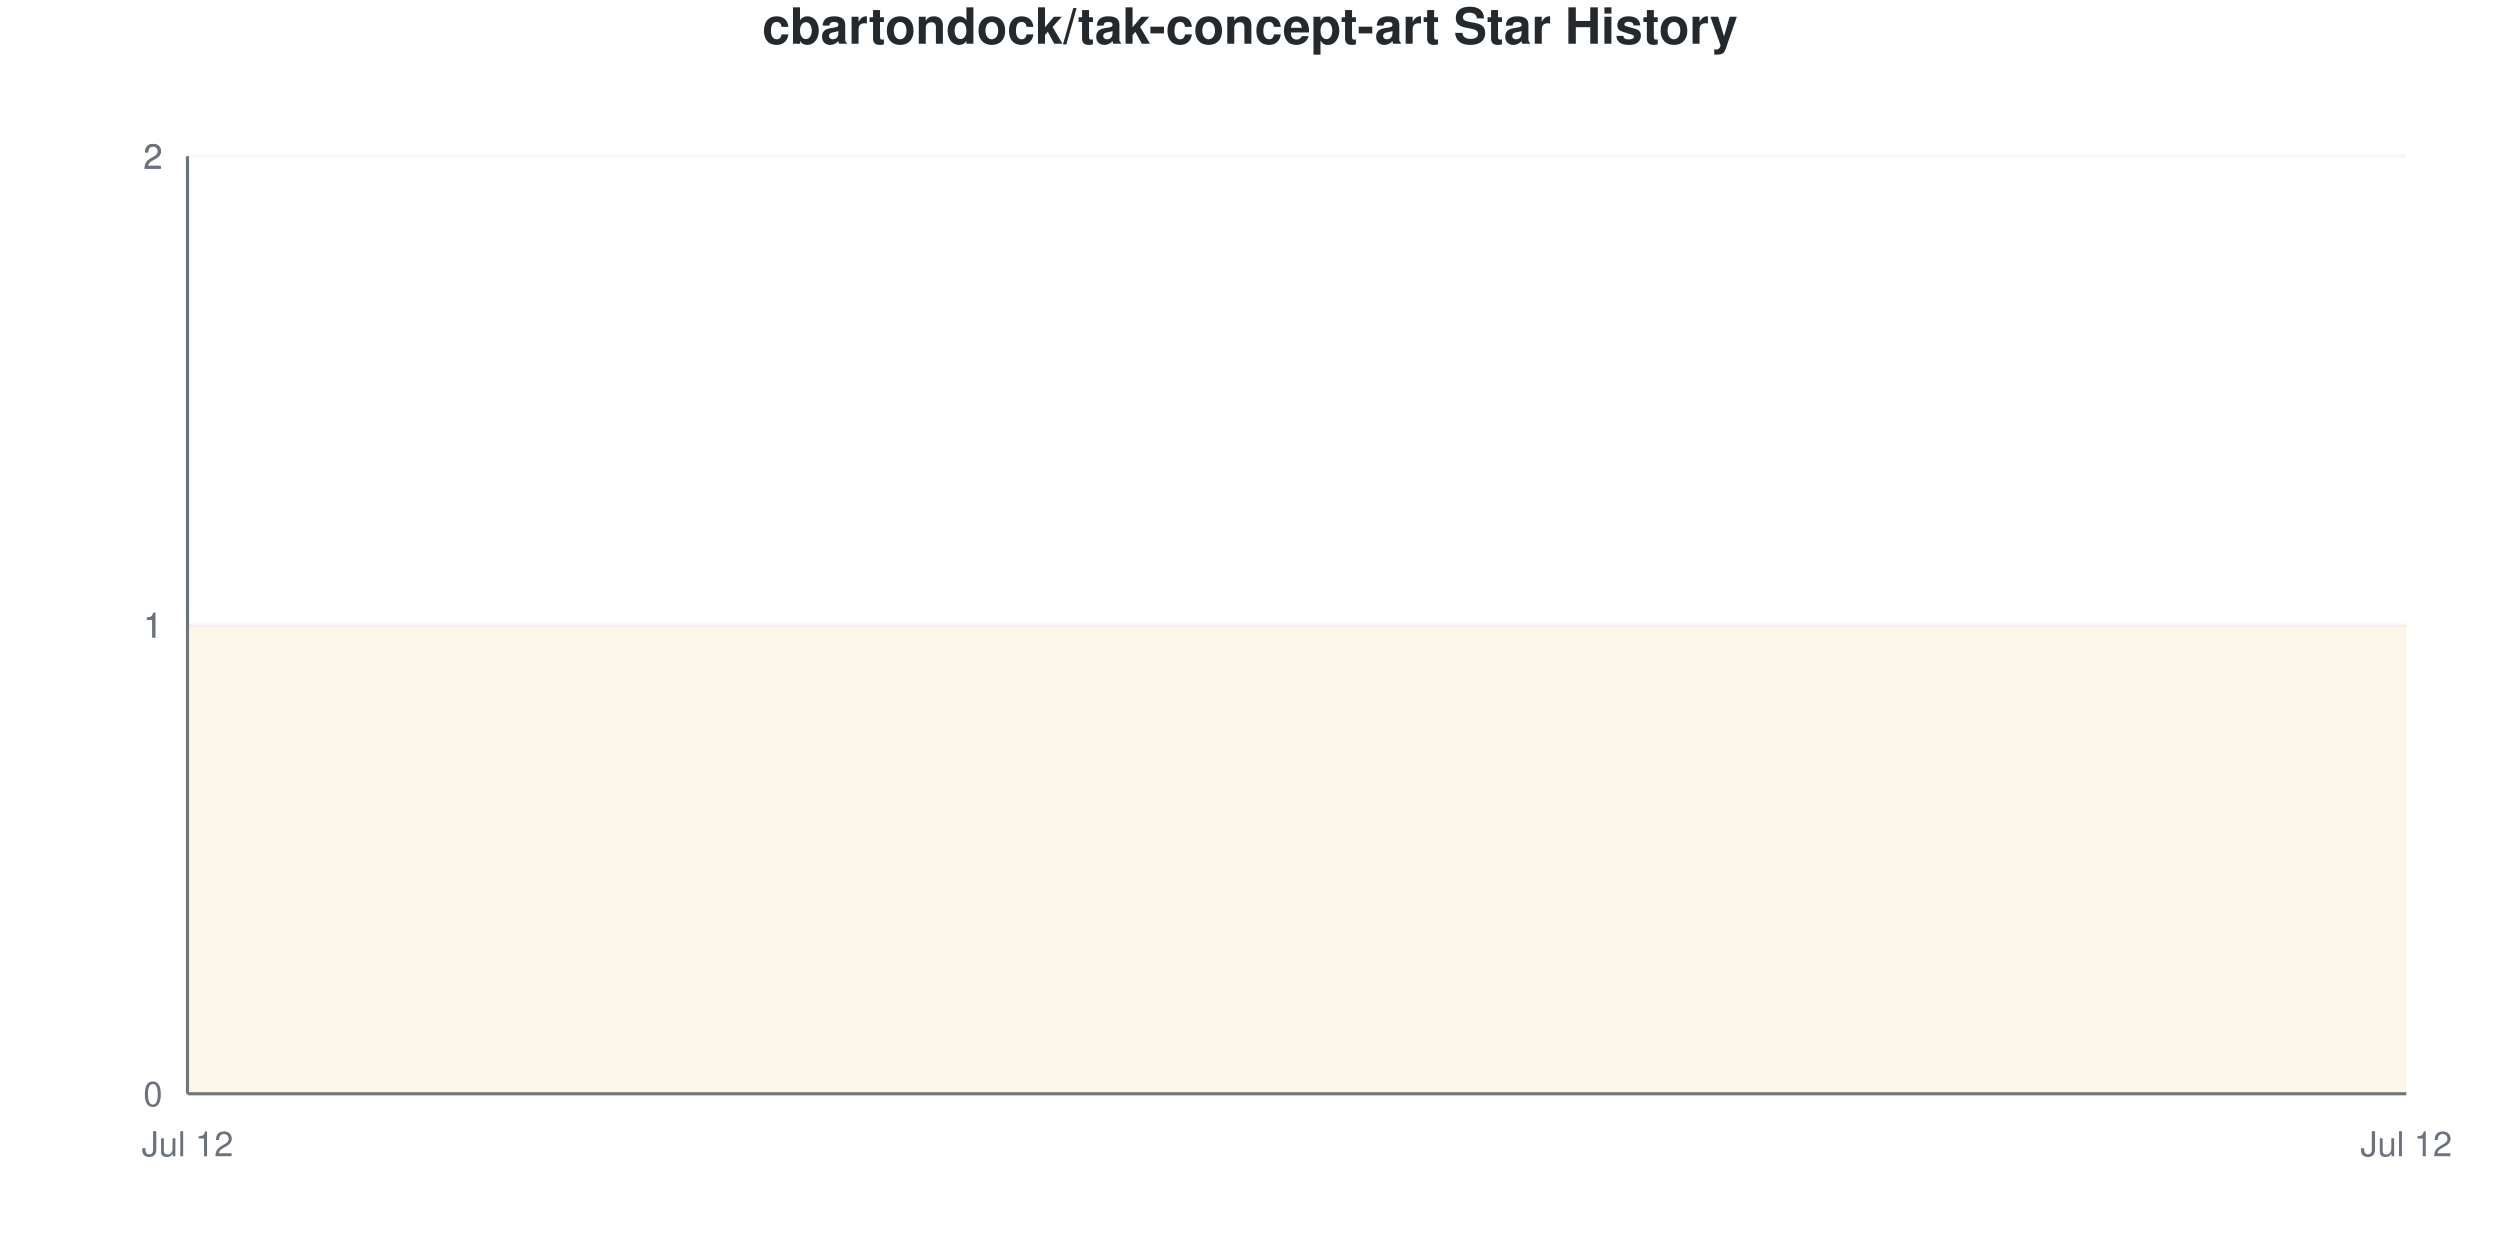
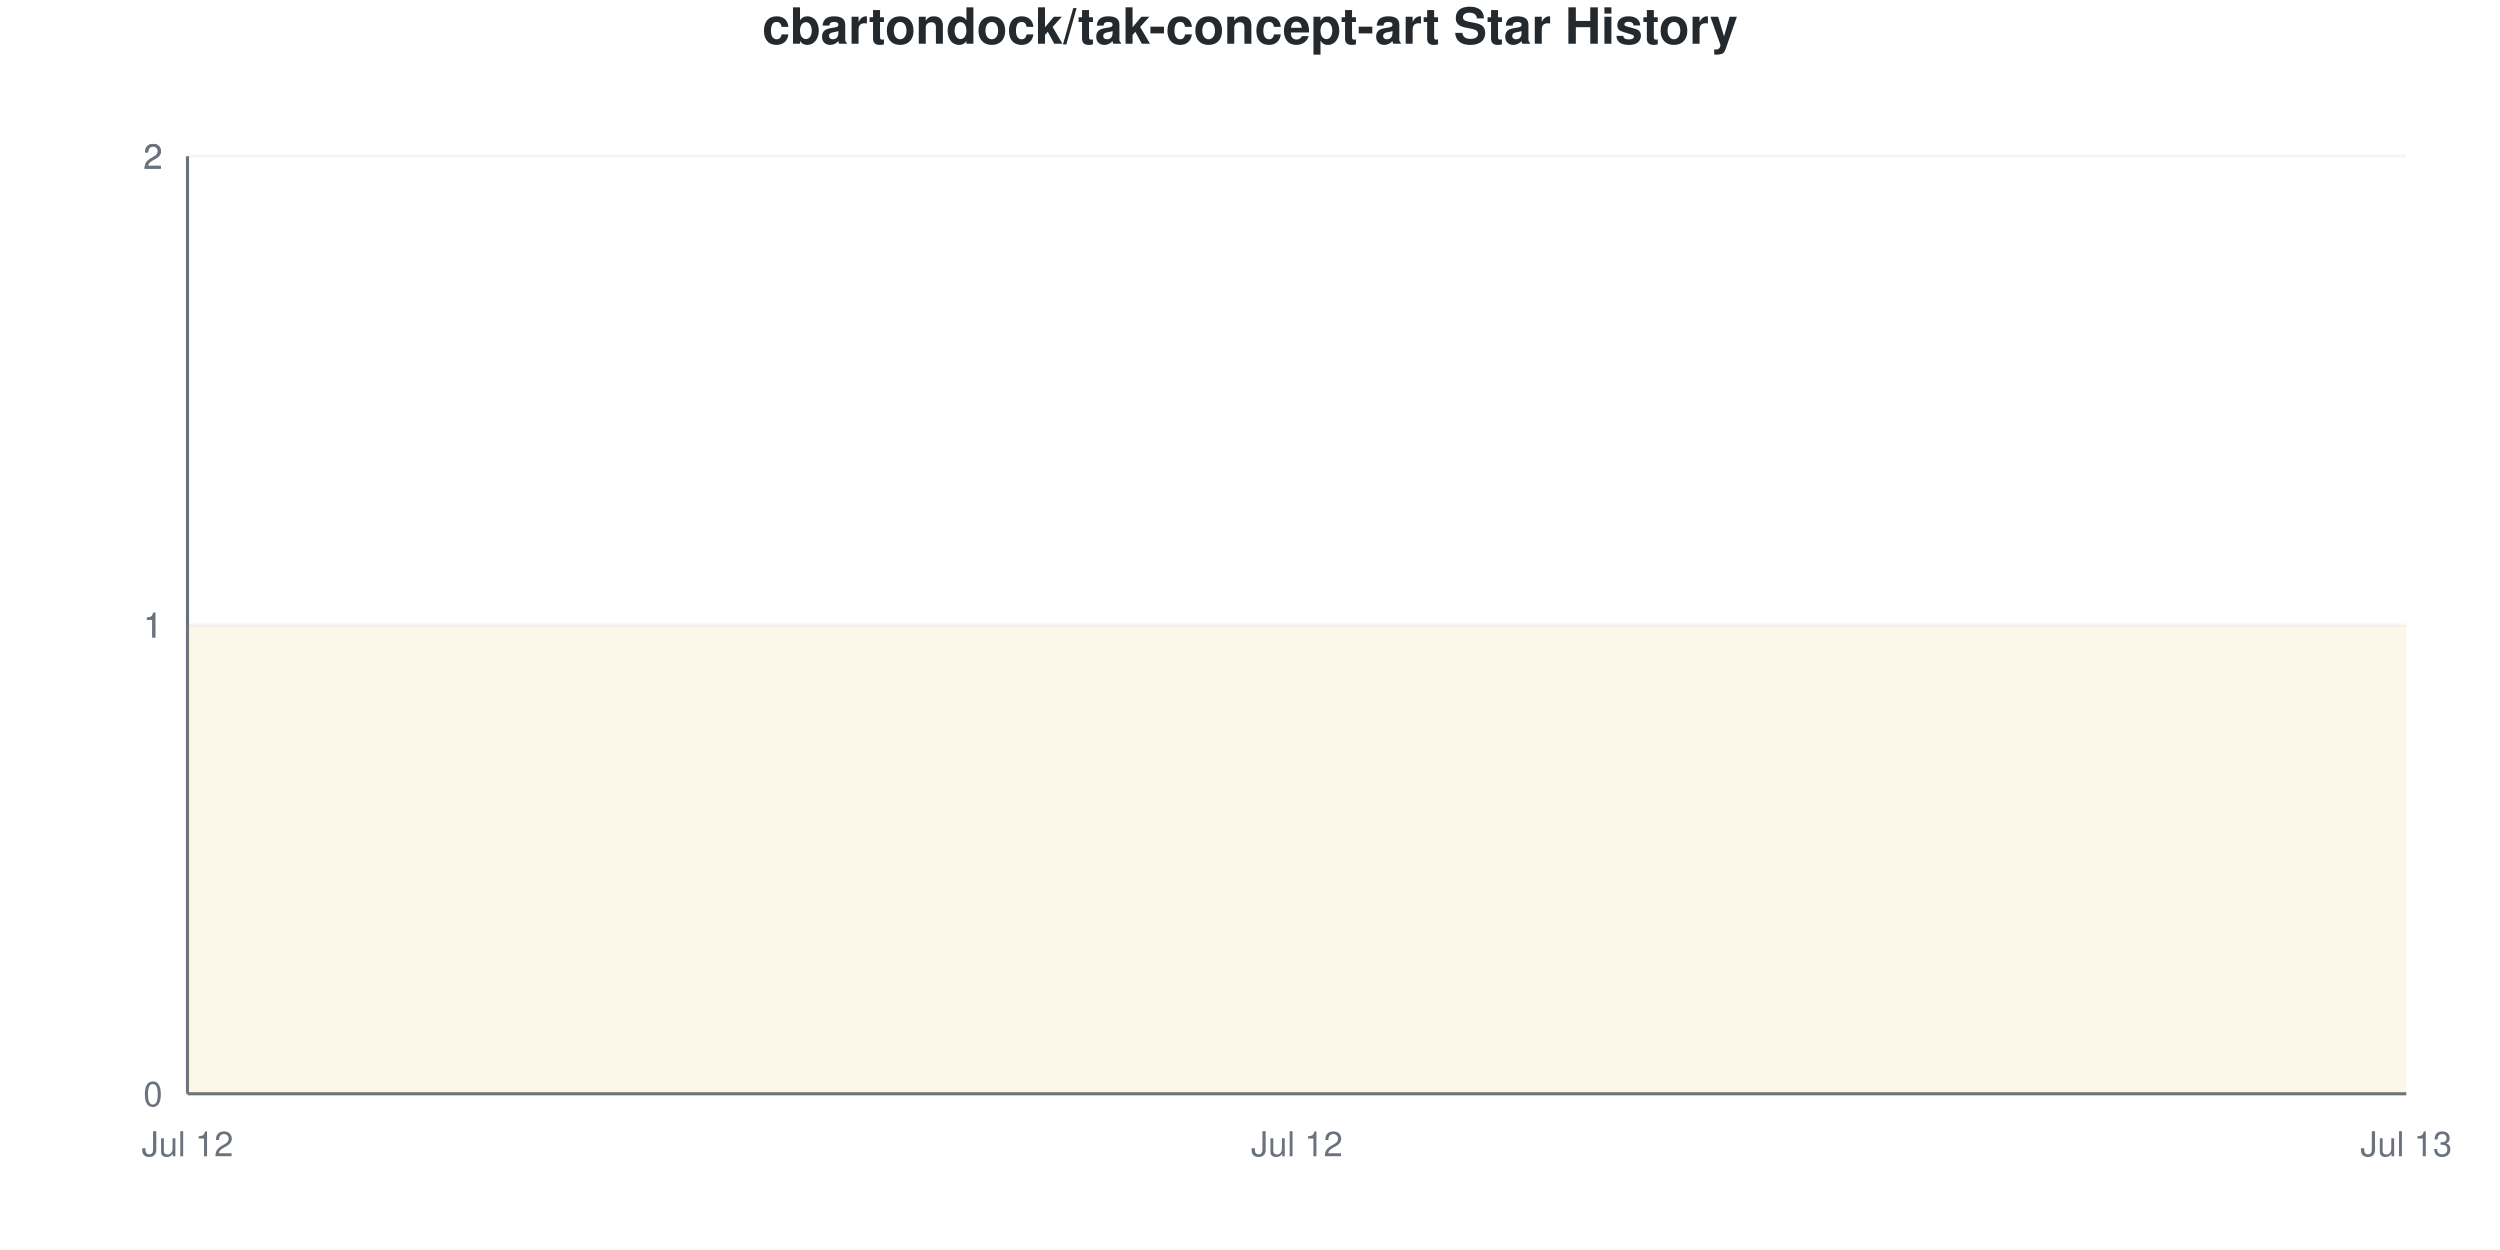
<svg xmlns="http://www.w3.org/2000/svg" viewBox="0 0 800 400" width="800" height="400">
  <style>
    @keyframes drawLine {
      to { stroke-dashoffset: 0; }
    }
    @keyframes fadeInPoint {
      from { opacity: 0; }
      to { opacity: 1; }
    }
    .data-line-0 {
      stroke-dasharray: 1290;
      stroke-dashoffset: 1290;
      animation: drawLine 2s ease-out forwards;
    }
    .data-point {
      opacity: 0;
      animation: fadeInPoint 0.5s ease-out forwards;
    }
    .chart-bg { fill: #fff; }
    .chart-text { fill: #24292e; }
    .chart-muted { fill: #6a737d; }
    .chart-grid { stroke: #eee; }
    .chart-axis { stroke: #6a737d; }
    @media (prefers-color-scheme: dark) {
      .chart-bg { fill: #0d1117; }
      .chart-text { fill: #e6edf3; }
      .chart-muted { fill: #8b949e; }
      .chart-grid { stroke: #21262d; }
      .chart-axis { stroke: #8b949e; }
    }
  </style>
  <rect width="800" height="400" class="chart-bg" />
  <text x="400" y="14" text-anchor="middle" class="chart-text" font-size="16" font-weight="bold" font-family="-apple-system, BlinkMacSystemFont, 'Segoe UI', Helvetica, Arial, sans-serif">cbartondock/tak-concept-art Star History</text>
  <g class="grid">
    <line x1="60" y1="350" x2="770" y2="350" class="chart-grid" stroke-opacity="0.3" />
    <text x="52" y="354" text-anchor="end" class="chart-muted" font-size="11" font-family="-apple-system, BlinkMacSystemFont, 'Segoe UI', Helvetica, Arial, sans-serif">0</text>
    <line x1="60" y1="200" x2="770" y2="200" class="chart-grid" stroke-opacity="0.3" />
    <text x="52" y="204" text-anchor="end" class="chart-muted" font-size="11" font-family="-apple-system, BlinkMacSystemFont, 'Segoe UI', Helvetica, Arial, sans-serif">1</text>
    <line x1="60" y1="200" x2="770" y2="200" class="chart-grid" stroke-opacity="0.3" />
    <text x="52" y="204" text-anchor="end" class="chart-muted" font-size="11" font-family="-apple-system, BlinkMacSystemFont, 'Segoe UI', Helvetica, Arial, sans-serif">1</text>
    <line x1="60" y1="50" x2="770" y2="50" class="chart-grid" stroke-opacity="0.3" />
    <text x="52" y="54" text-anchor="end" class="chart-muted" font-size="11" font-family="-apple-system, BlinkMacSystemFont, 'Segoe UI', Helvetica, Arial, sans-serif">2</text>
    <line x1="60" y1="50" x2="770" y2="50" class="chart-grid" stroke-opacity="0.3" />
    <text x="52" y="54" text-anchor="end" class="chart-muted" font-size="11" font-family="-apple-system, BlinkMacSystemFont, 'Segoe UI', Helvetica, Arial, sans-serif">2</text>
  </g>
  <g class="milestones">
    
  </g>
  <g class="x-axis">
    <text x="60" y="370" text-anchor="middle" class="chart-muted" font-size="11" font-family="-apple-system, BlinkMacSystemFont, 'Segoe UI', Helvetica, Arial, sans-serif">Jul 12</text>
-     <text x="770" y="370" text-anchor="middle" class="chart-muted" font-size="11" font-family="-apple-system, BlinkMacSystemFont, 'Segoe UI', Helvetica, Arial, sans-serif">Jul 12</text>
+     <text x="415" y="370" text-anchor="middle" class="chart-muted" font-size="11" font-family="-apple-system, BlinkMacSystemFont, 'Segoe UI', Helvetica, Arial, sans-serif">Jul 12</text>
+     <text x="770" y="370" text-anchor="middle" class="chart-muted" font-size="11" font-family="-apple-system, BlinkMacSystemFont, 'Segoe UI', Helvetica, Arial, sans-serif">Jul 13</text>
  </g>
  <line x1="60" y1="50" x2="60" y2="350" class="chart-axis" stroke-width="1" />
  <line x1="60" y1="350" x2="770" y2="350" class="chart-axis" stroke-width="1" />
-   <path d="M60,350 L60,200 C296.667,200 533.333,200 770,200 L770,350 L60,350 Z" fill="#dfb317" fill-opacity="0.1" />
-   <path d="M60,350 L60,200 C296.667,200 533.333,200 770,200" fill="none" stroke="#dfb317" stroke-width="2.5" class="data-line-0" />
+   <path d="M60,350 L60,200 C178.333,200 296.667,200 415,200 C533.333,200 651.667,200 770,200 L770,350 L60,350 Z" fill="#dfb317" fill-opacity="0.1" />
+   <path d="M60,350 L60,200 C178.333,200 296.667,200 415,200 C533.333,200 651.667,200 770,200" fill="none" stroke="#dfb317" stroke-width="2.5" class="data-line-0" />
  <g class="points">
    <circle cx="60" cy="200" r="4" fill="#dfb317" class="data-point" style="animation-delay: 1.50s" />
-     <circle cx="770" cy="200" r="4" fill="#dfb317" class="data-point" style="animation-delay: 1.55s" />
+     <circle cx="415" cy="200" r="4" fill="#dfb317" class="data-point" style="animation-delay: 1.55s" />
+     <circle cx="770" cy="200" r="4" fill="#dfb317" class="data-point" style="animation-delay: 1.60s" />
  </g>
</svg>
